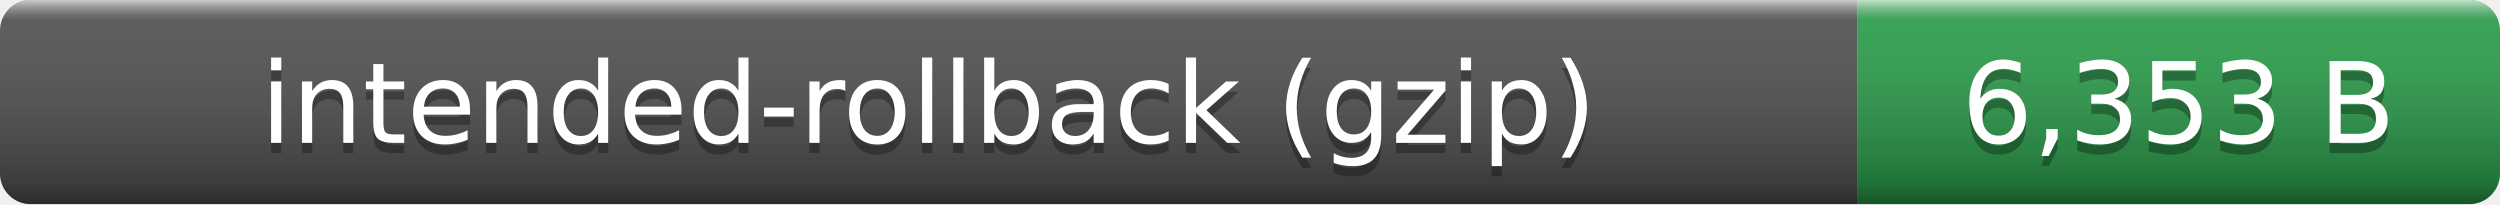
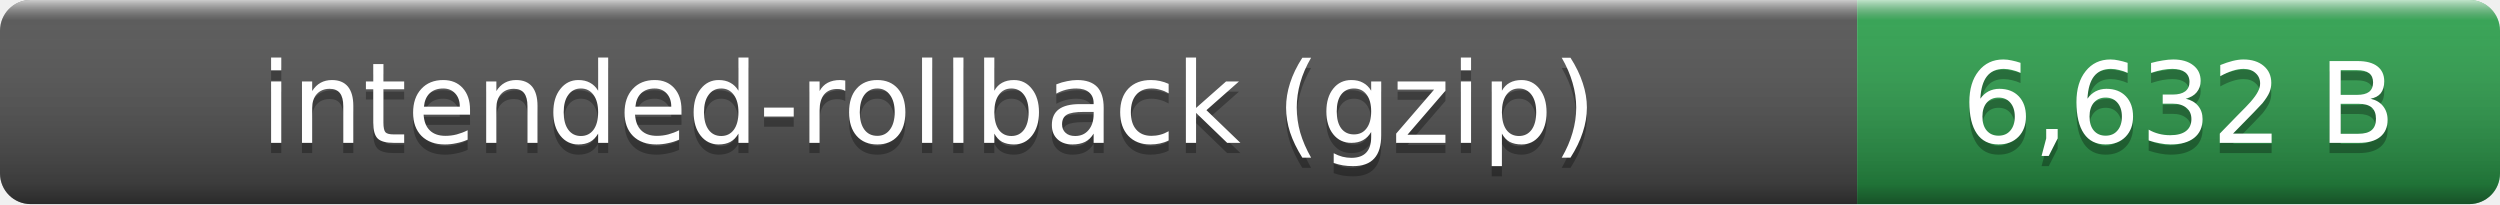
- <svg xmlns="http://www.w3.org/2000/svg" width="245" height="20" role="img" aria-label="intended-rollback (gzip): 6,353 B">
+ <svg xmlns="http://www.w3.org/2000/svg" width="245" height="20" role="img" aria-label="intended-rollback (gzip): 6,632 B">
  <linearGradient id="smooth" x2="0" y2="100%">
    <stop offset="0" stop-color="#fff" stop-opacity=".7" />
    <stop offset=".1" stop-color="#aaa" stop-opacity=".1" />
    <stop offset=".9" stop-opacity=".3" />
    <stop offset="1" stop-opacity=".5" />
  </linearGradient>
  <clipPath id="round">
    <rect width="245" height="20" rx="3" fill="#fff" />
  </clipPath>
  <g clip-path="url(#round)">
    <rect width="182" height="20" fill="#555" />
    <rect x="182" width="63" height="20" fill="#2ea44f" />
    <rect width="245" height="20" fill="url(#smooth)" />
  </g>
  <g fill="#fff" text-anchor="middle" font-family="Verdana,Geneva,DejaVu Sans,sans-serif" font-size="11">
    <text x="91" y="15" fill="#010101" fill-opacity=".3">intended-rollback (gzip)</text>
    <text x="91" y="14">intended-rollback (gzip)</text>
-     <text x="213.5" y="15" fill="#010101" fill-opacity=".3">6,353 B</text>
-     <text x="213.5" y="14">6,353 B</text>
+     <text x="213.5" y="15" fill="#010101" fill-opacity=".3">6,632 B</text>
+     <text x="213.5" y="14">6,632 B</text>
  </g>
</svg>
